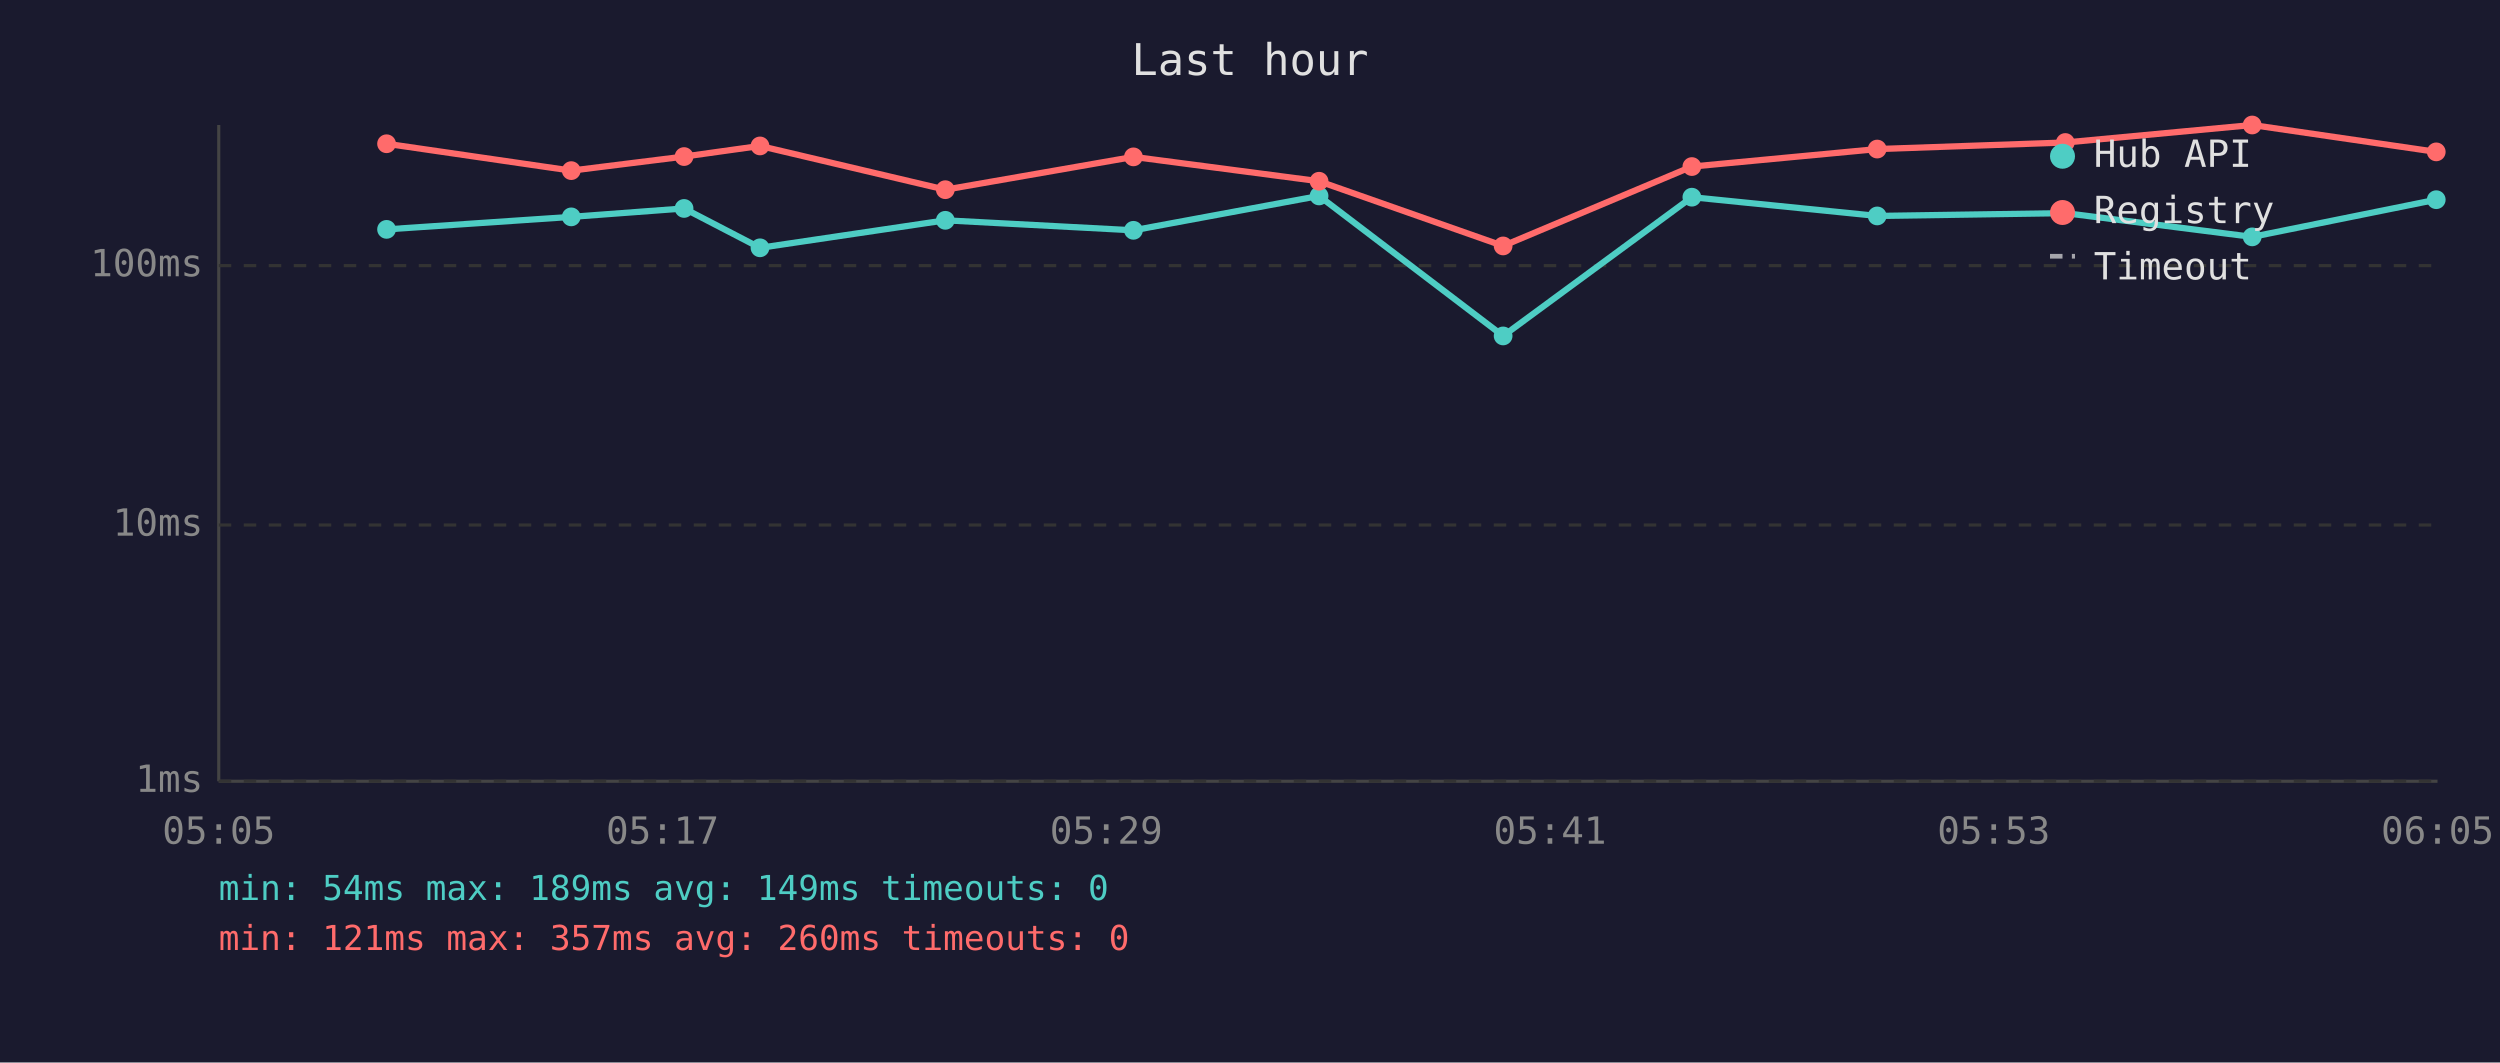
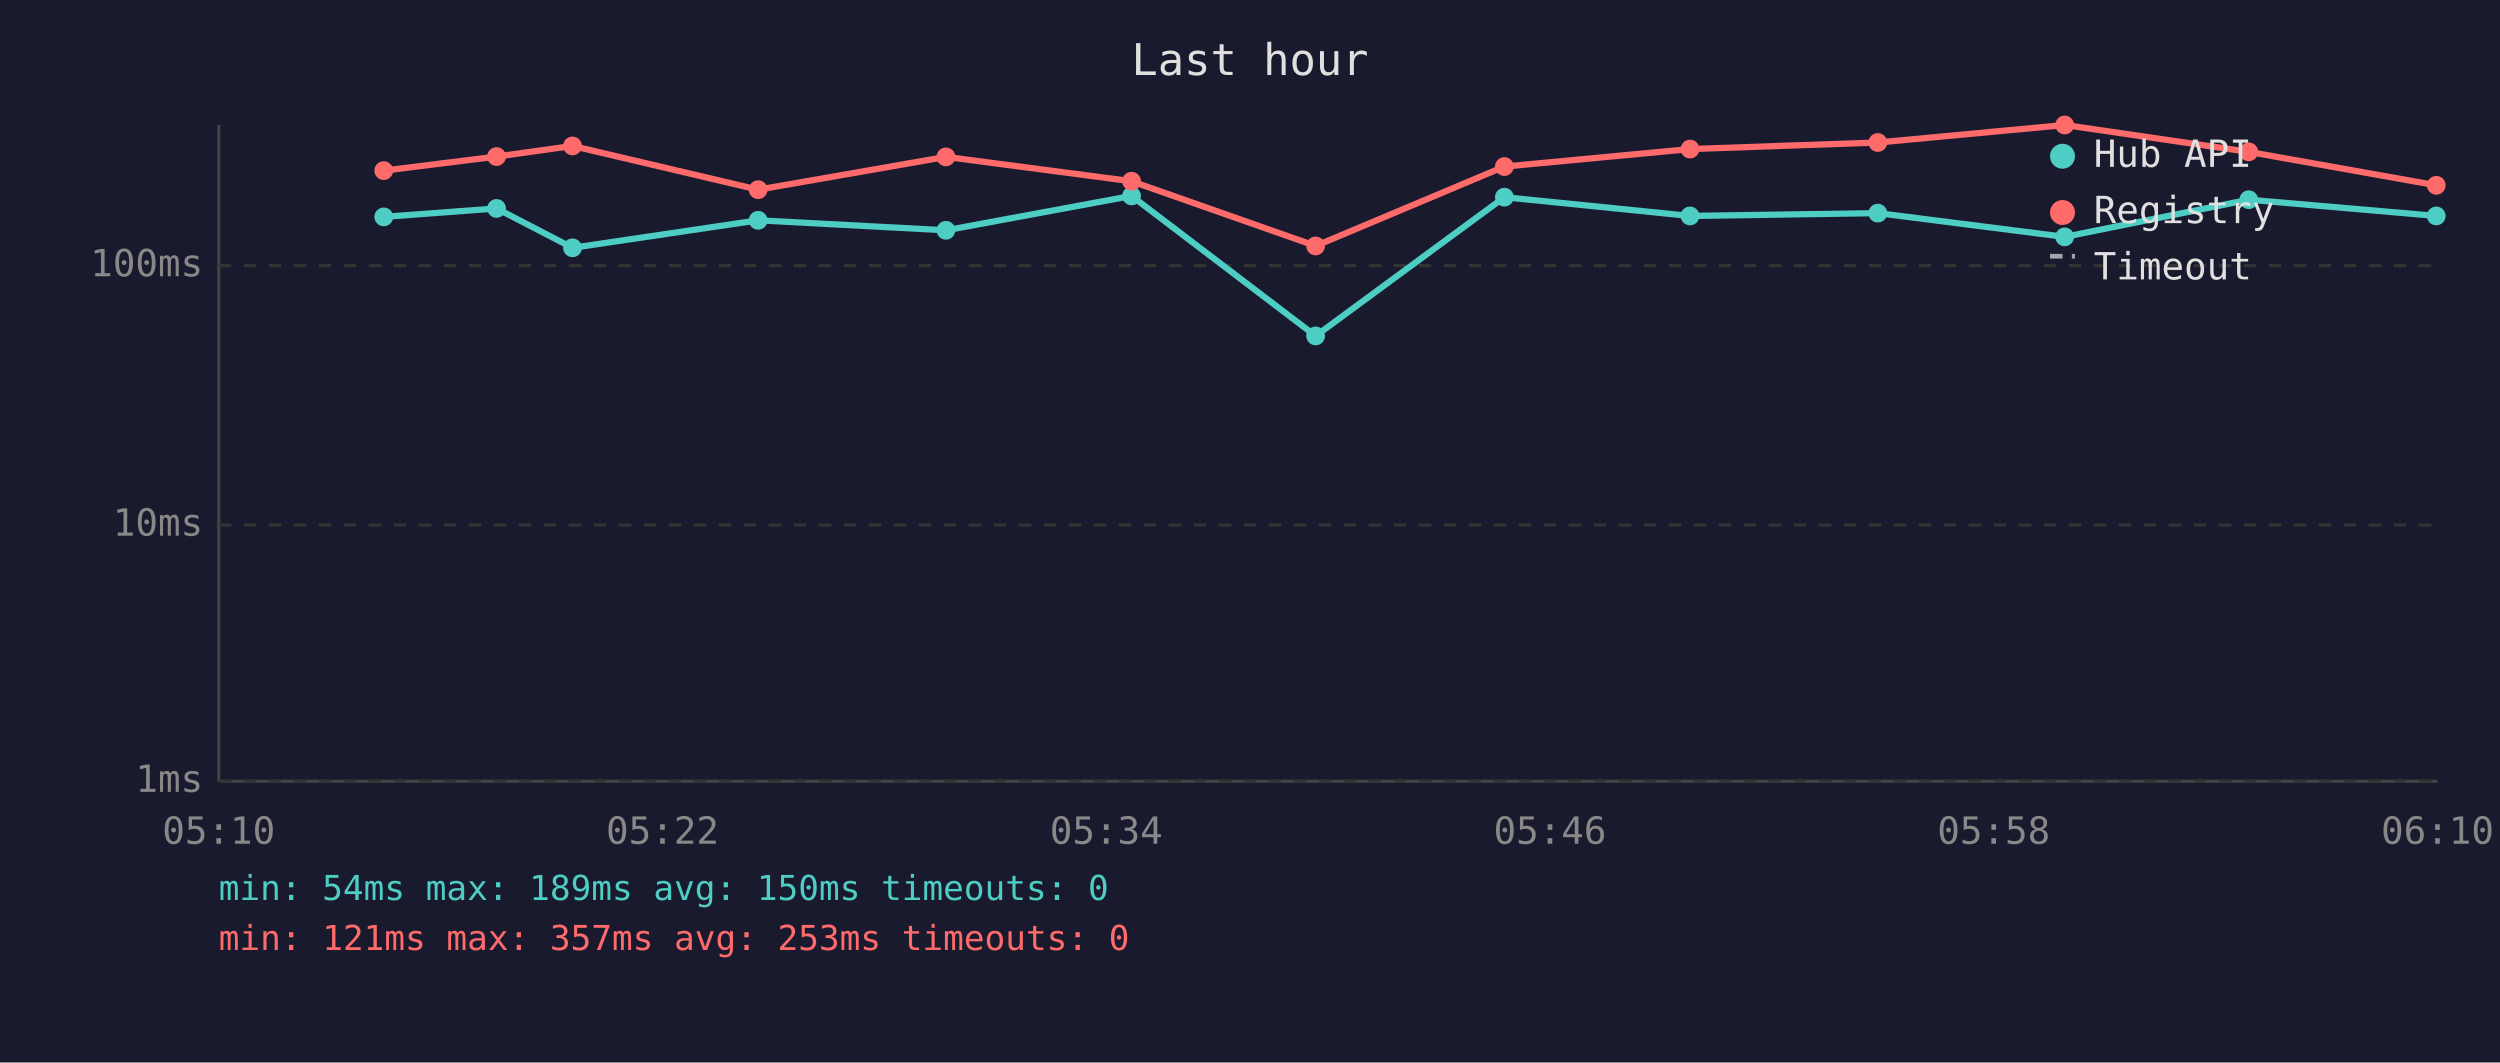
<svg xmlns="http://www.w3.org/2000/svg" viewBox="0 0 800 340" font-family="monospace" font-size="12">
  <rect width="800" height="340" fill="#1a1a2e" />
  <text x="400" y="24" fill="#e0e0e0" font-size="14" text-anchor="middle">Last hour</text>
  <line x1="70" y1="40" x2="70" y2="250" stroke="#444" stroke-width="1" />
  <line x1="70" y1="250" x2="780" y2="250" stroke="#444" stroke-width="1" />
  <line x1="70" y1="250" x2="780" y2="250" stroke="#333" stroke-width="1" stroke-dasharray="4" />
  <text x="65" y="250" fill="#888" text-anchor="end" dominant-baseline="middle">1ms</text>
  <line x1="70" y1="168" x2="780" y2="168" stroke="#333" stroke-width="1" stroke-dasharray="4" />
  <text x="65" y="168" fill="#888" text-anchor="end" dominant-baseline="middle">10ms</text>
  <line x1="70" y1="85" x2="780" y2="85" stroke="#333" stroke-width="1" stroke-dasharray="4" />
  <text x="65" y="85" fill="#888" text-anchor="end" dominant-baseline="middle">100ms</text>
-   <text x="70" y="270" fill="#888" text-anchor="middle">05:05</text>
-   <text x="212" y="270" fill="#888" text-anchor="middle">05:17</text>
-   <text x="354" y="270" fill="#888" text-anchor="middle">05:29</text>
-   <text x="496" y="270" fill="#888" text-anchor="middle">05:41</text>
-   <text x="638" y="270" fill="#888" text-anchor="middle">05:53</text>
-   <text x="780" y="270" fill="#888" text-anchor="middle">06:05</text>
-   <polyline points="123.7,73.4 182.8,69.4 218.9,66.7 243.2,79.3 302.5,70.5 362.7,73.7 422.1,62.7 481.0,107.5 541.4,63.1 600.7,69.1 660.9,68.2 720.7,75.8 779.6,63.9" fill="none" stroke="#4ecdc4" stroke-width="2" opacity="1" />
-   <circle cx="123.7" cy="73.4" r="3" fill="#4ecdc4" />
-   <circle cx="182.8" cy="69.4" r="3" fill="#4ecdc4" />
-   <circle cx="218.9" cy="66.7" r="3" fill="#4ecdc4" />
-   <circle cx="243.2" cy="79.3" r="3" fill="#4ecdc4" />
-   <circle cx="302.5" cy="70.5" r="3" fill="#4ecdc4" />
-   <circle cx="362.7" cy="73.7" r="3" fill="#4ecdc4" />
-   <circle cx="422.1" cy="62.7" r="3" fill="#4ecdc4" />
-   <circle cx="481.0" cy="107.5" r="3" fill="#4ecdc4" />
-   <circle cx="541.4" cy="63.1" r="3" fill="#4ecdc4" />
-   <circle cx="600.7" cy="69.1" r="3" fill="#4ecdc4" />
-   <circle cx="660.9" cy="68.2" r="3" fill="#4ecdc4" />
-   <circle cx="720.7" cy="75.8" r="3" fill="#4ecdc4" />
-   <circle cx="779.6" cy="63.9" r="3" fill="#4ecdc4" />
-   <polyline points="123.7,46.0 182.8,54.6 218.9,50.1 243.2,46.7 302.5,60.7 362.7,50.2 422.1,58.0 481.0,78.7 541.4,53.3 600.7,47.7 660.9,45.6 720.7,40.0 779.6,48.6" fill="none" stroke="#ff6b6b" stroke-width="2" opacity="1" />
-   <circle cx="123.7" cy="46.0" r="3" fill="#ff6b6b" />
-   <circle cx="182.8" cy="54.6" r="3" fill="#ff6b6b" />
-   <circle cx="218.9" cy="50.1" r="3" fill="#ff6b6b" />
-   <circle cx="243.2" cy="46.7" r="3" fill="#ff6b6b" />
-   <circle cx="302.5" cy="60.7" r="3" fill="#ff6b6b" />
-   <circle cx="362.7" cy="50.2" r="3" fill="#ff6b6b" />
-   <circle cx="422.1" cy="58.0" r="3" fill="#ff6b6b" />
-   <circle cx="481.0" cy="78.7" r="3" fill="#ff6b6b" />
-   <circle cx="541.4" cy="53.3" r="3" fill="#ff6b6b" />
-   <circle cx="600.7" cy="47.7" r="3" fill="#ff6b6b" />
-   <circle cx="660.9" cy="45.6" r="3" fill="#ff6b6b" />
-   <circle cx="720.7" cy="40.0" r="3" fill="#ff6b6b" />
-   <circle cx="779.6" cy="48.6" r="3" fill="#ff6b6b" />
+   <text x="70" y="270" fill="#888" text-anchor="middle">05:10</text>
+   <text x="212" y="270" fill="#888" text-anchor="middle">05:22</text>
+   <text x="354" y="270" fill="#888" text-anchor="middle">05:34</text>
+   <text x="496" y="270" fill="#888" text-anchor="middle">05:46</text>
+   <text x="638" y="270" fill="#888" text-anchor="middle">05:58</text>
+   <text x="780" y="270" fill="#888" text-anchor="middle">06:10</text>
+   <polyline points="122.8,69.4 158.9,66.7 183.2,79.3 242.6,70.5 302.7,73.7 362.1,62.7 421.0,107.5 481.4,63.1 540.8,69.1 600.9,68.2 660.7,75.8 719.6,63.9 779.6,69.1" fill="none" stroke="#4ecdc4" stroke-width="2" opacity="1" />
+   <circle cx="122.8" cy="69.4" r="3" fill="#4ecdc4" />
+   <circle cx="158.9" cy="66.7" r="3" fill="#4ecdc4" />
+   <circle cx="183.2" cy="79.3" r="3" fill="#4ecdc4" />
+   <circle cx="242.6" cy="70.5" r="3" fill="#4ecdc4" />
+   <circle cx="302.7" cy="73.7" r="3" fill="#4ecdc4" />
+   <circle cx="362.1" cy="62.7" r="3" fill="#4ecdc4" />
+   <circle cx="421.0" cy="107.5" r="3" fill="#4ecdc4" />
+   <circle cx="481.4" cy="63.1" r="3" fill="#4ecdc4" />
+   <circle cx="540.8" cy="69.1" r="3" fill="#4ecdc4" />
+   <circle cx="600.9" cy="68.2" r="3" fill="#4ecdc4" />
+   <circle cx="660.7" cy="75.8" r="3" fill="#4ecdc4" />
+   <circle cx="719.6" cy="63.9" r="3" fill="#4ecdc4" />
+   <circle cx="779.6" cy="69.1" r="3" fill="#4ecdc4" />
+   <polyline points="122.8,54.6 158.9,50.1 183.2,46.7 242.6,60.7 302.7,50.2 362.1,58.0 421.0,78.7 481.4,53.3 540.8,47.7 600.9,45.6 660.7,40.0 719.6,48.6 779.6,59.3" fill="none" stroke="#ff6b6b" stroke-width="2" opacity="1" />
+   <circle cx="122.8" cy="54.6" r="3" fill="#ff6b6b" />
+   <circle cx="158.9" cy="50.1" r="3" fill="#ff6b6b" />
+   <circle cx="183.2" cy="46.7" r="3" fill="#ff6b6b" />
+   <circle cx="242.6" cy="60.7" r="3" fill="#ff6b6b" />
+   <circle cx="302.7" cy="50.2" r="3" fill="#ff6b6b" />
+   <circle cx="362.1" cy="58.0" r="3" fill="#ff6b6b" />
+   <circle cx="421.0" cy="78.7" r="3" fill="#ff6b6b" />
+   <circle cx="481.4" cy="53.3" r="3" fill="#ff6b6b" />
+   <circle cx="540.8" cy="47.7" r="3" fill="#ff6b6b" />
+   <circle cx="600.9" cy="45.6" r="3" fill="#ff6b6b" />
+   <circle cx="660.7" cy="40.0" r="3" fill="#ff6b6b" />
+   <circle cx="719.6" cy="48.6" r="3" fill="#ff6b6b" />
+   <circle cx="779.6" cy="59.3" r="3" fill="#ff6b6b" />
  <circle cx="660" cy="50" r="4" fill="#4ecdc4" />
  <text x="670" y="50" fill="#e0e0e0" dominant-baseline="middle">Hub API</text>
  <circle cx="660" cy="68" r="4" fill="#ff6b6b" />
  <text x="670" y="68" fill="#e0e0e0" dominant-baseline="middle">Registry</text>
  <line x1="656" y1="82" x2="664" y2="82" stroke="#e0e0e0" stroke-width="1.5" stroke-dasharray="4,3" opacity="0.7" />
  <text x="670" y="86" fill="#e0e0e0" dominant-baseline="middle">Timeout</text>
-   <text x="70" y="288" fill="#4ecdc4" font-size="11">min: 54ms  max: 189ms  avg: 149ms  timeouts: 0</text>
-   <text x="70" y="304" fill="#ff6b6b" font-size="11">min: 121ms  max: 357ms  avg: 260ms  timeouts: 0</text>
+   <text x="70" y="288" fill="#4ecdc4" font-size="11">min: 54ms  max: 189ms  avg: 150ms  timeouts: 0</text>
+   <text x="70" y="304" fill="#ff6b6b" font-size="11">min: 121ms  max: 357ms  avg: 253ms  timeouts: 0</text>
</svg>
